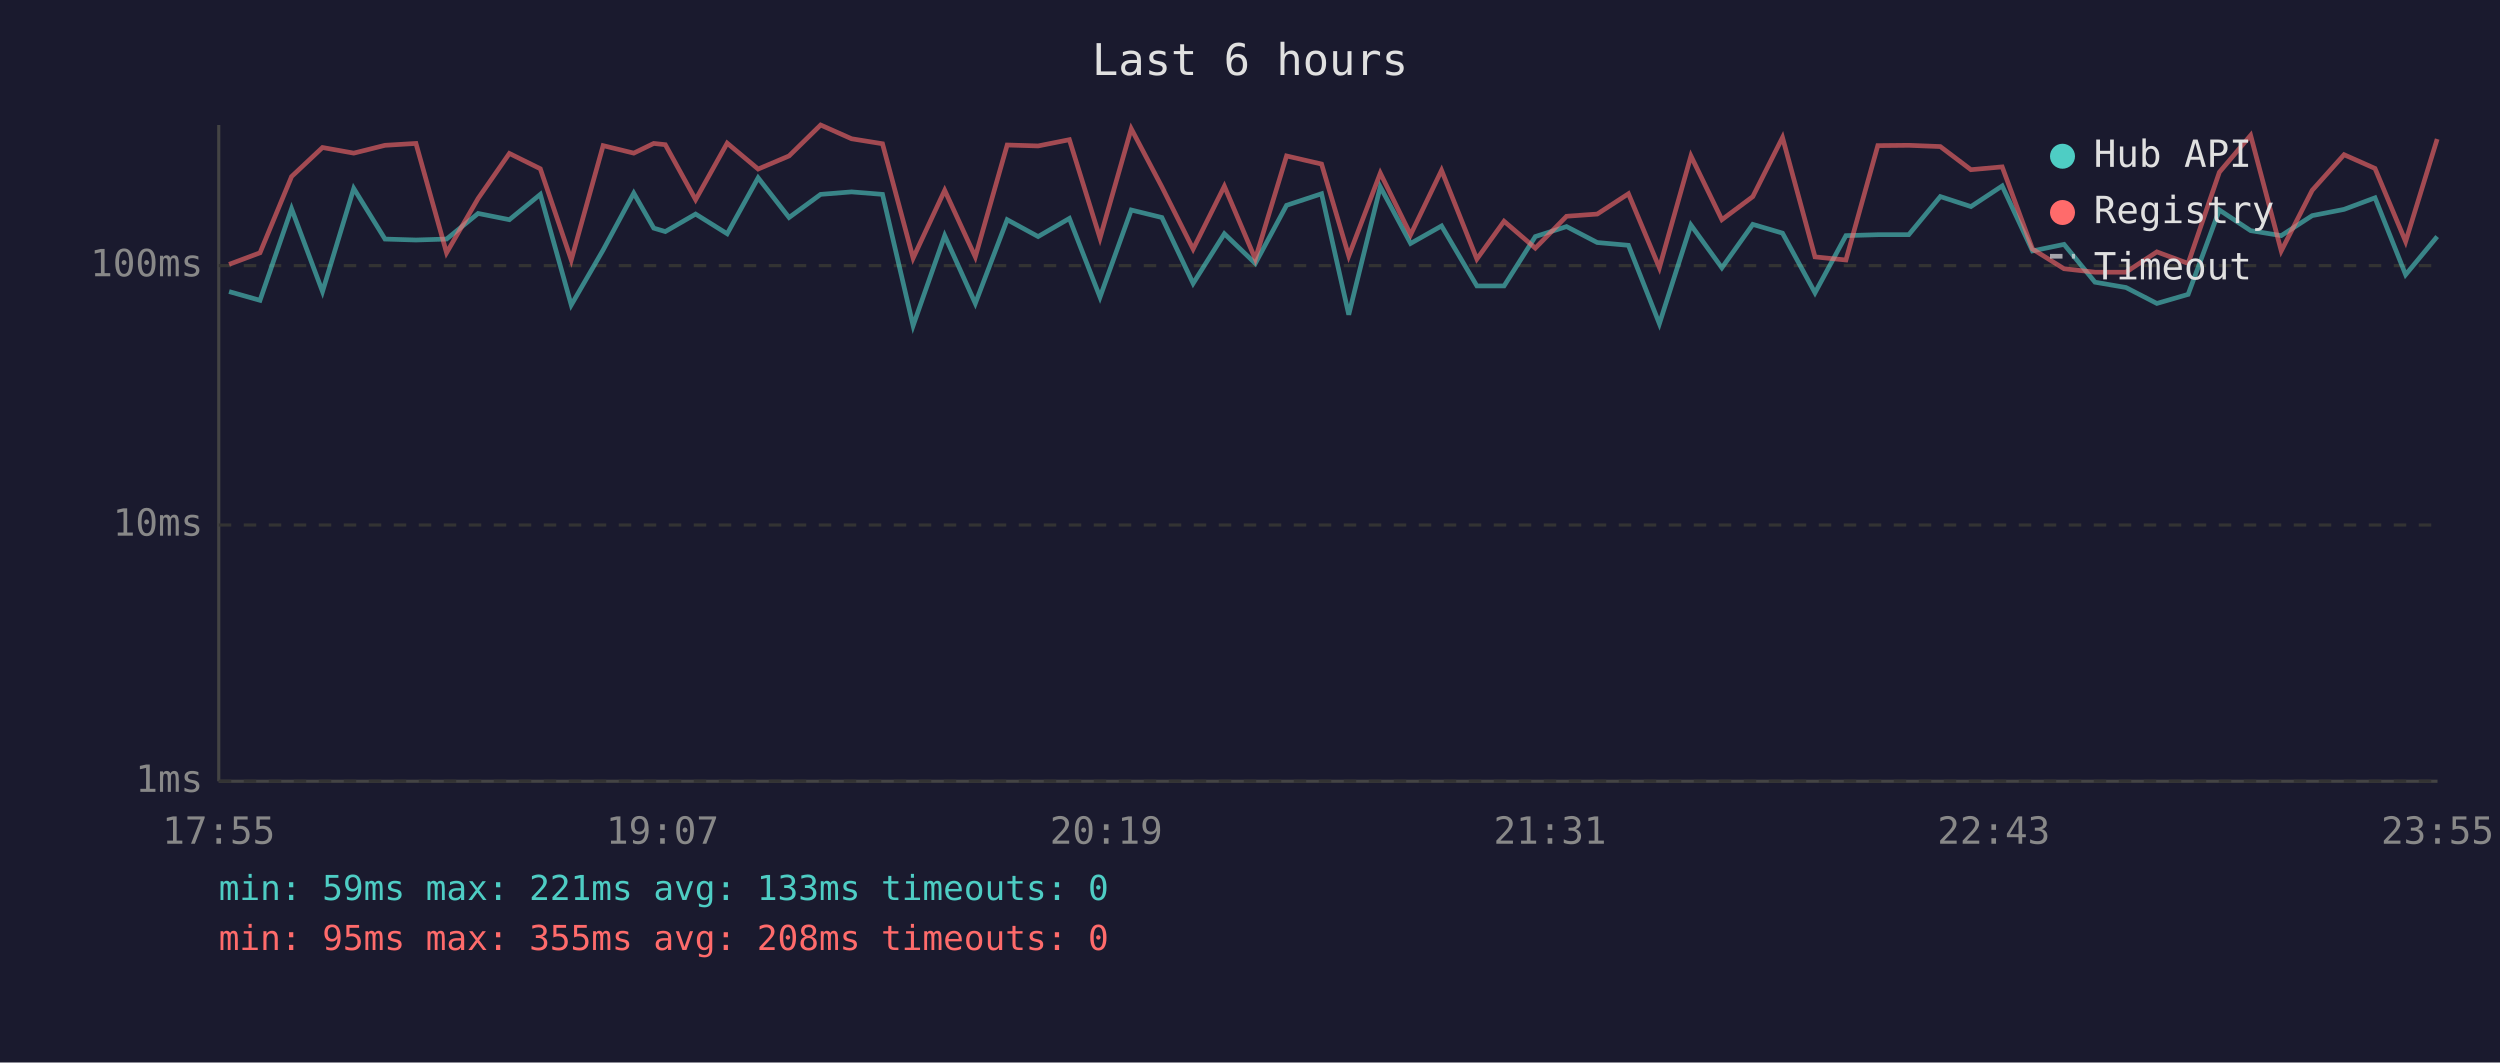
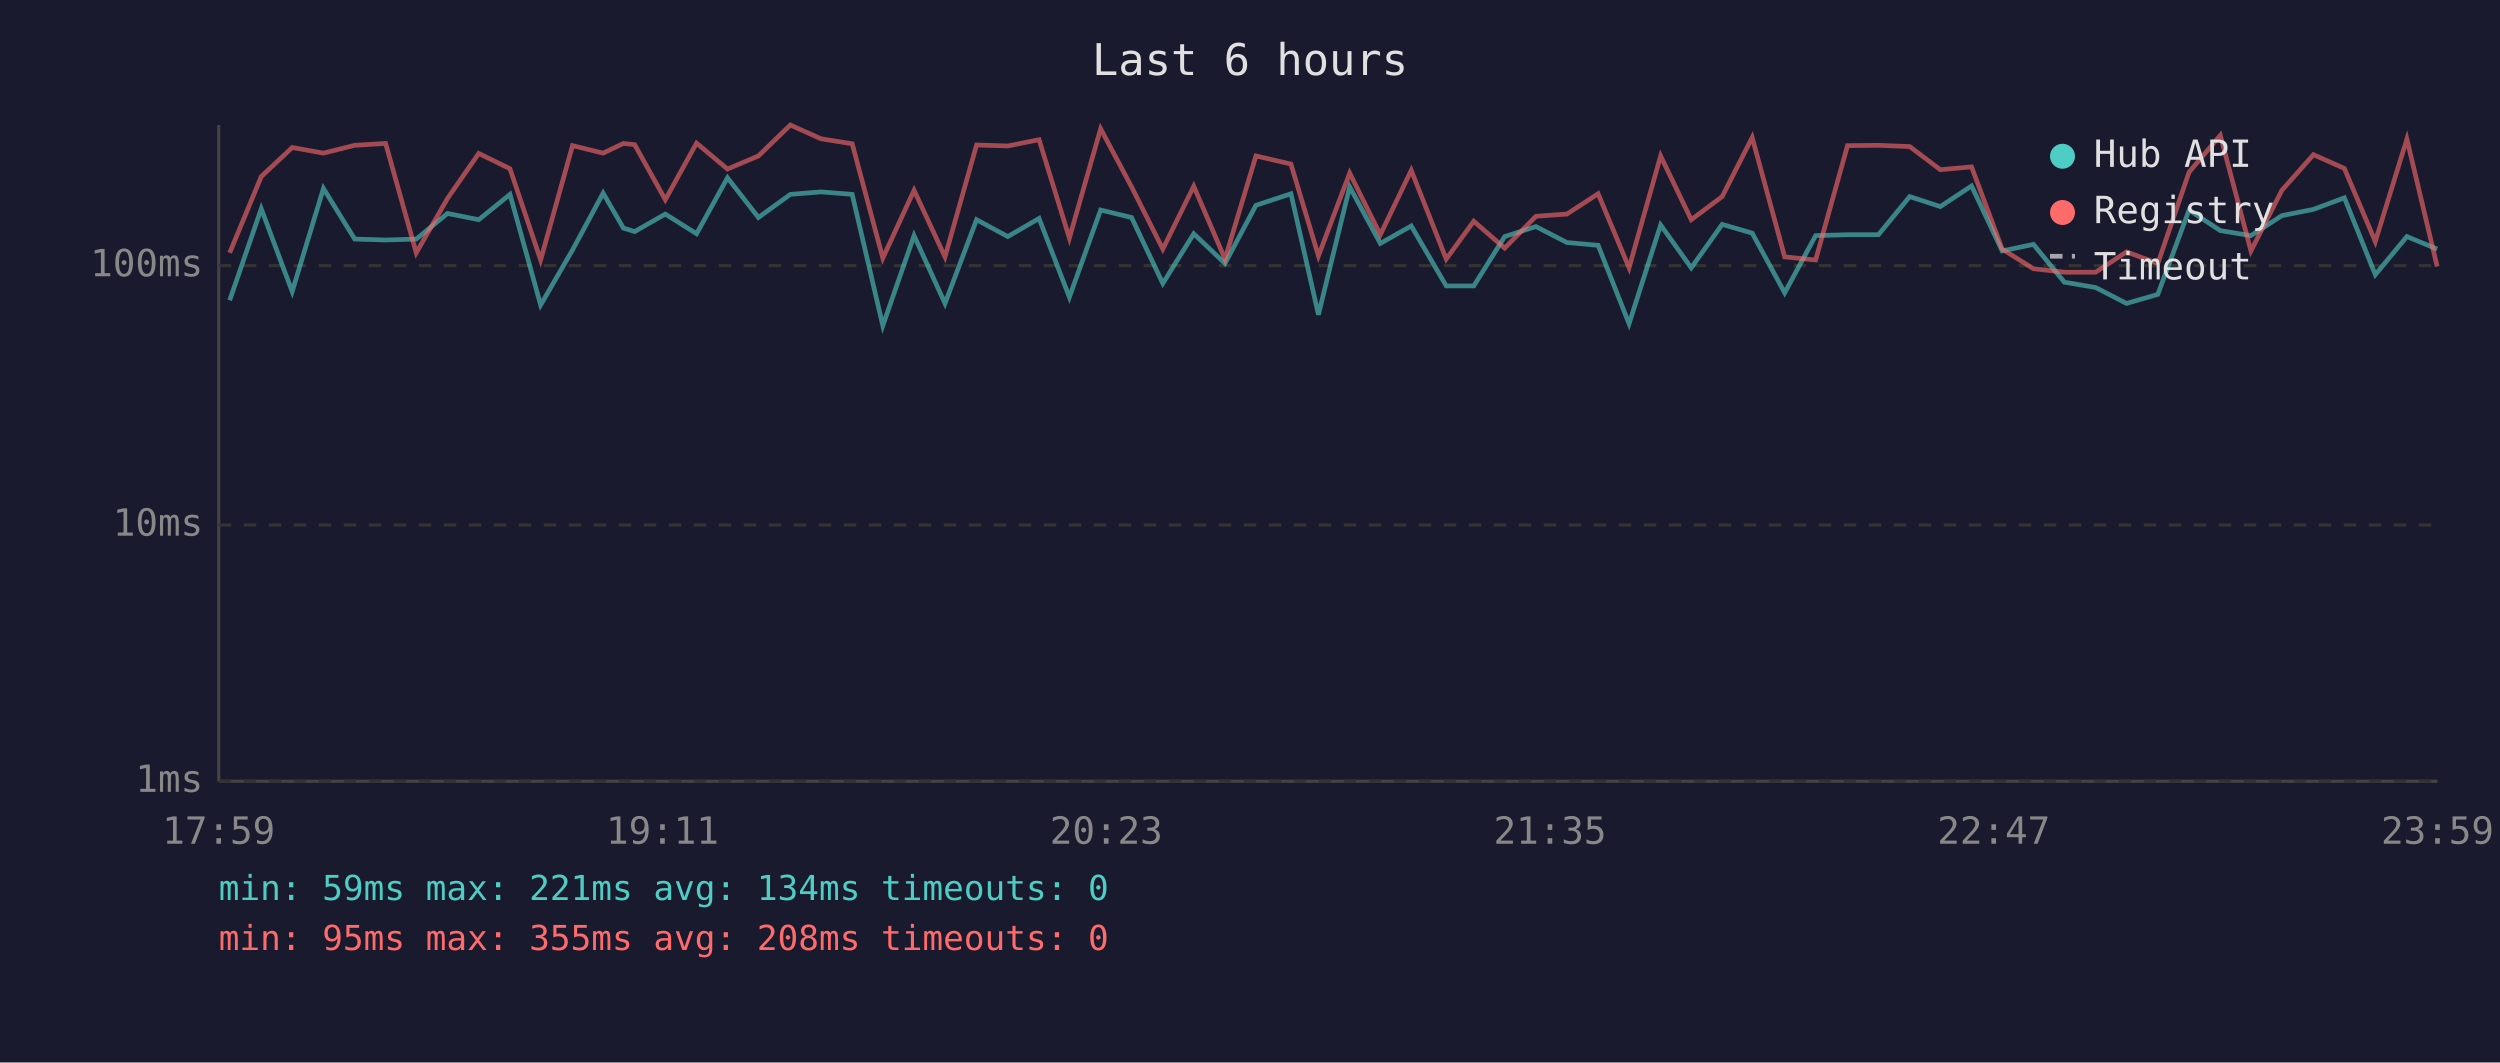
<svg xmlns="http://www.w3.org/2000/svg" viewBox="0 0 800 340" font-family="monospace" font-size="12">
  <rect width="800" height="340" fill="#1a1a2e" />
  <text x="400" y="24" fill="#e0e0e0" font-size="14" text-anchor="middle">Last 6 hours</text>
  <line x1="70" y1="40" x2="70" y2="250" stroke="#444" stroke-width="1" />
  <line x1="70" y1="250" x2="780" y2="250" stroke="#444" stroke-width="1" />
  <line x1="70" y1="250" x2="780" y2="250" stroke="#333" stroke-width="1" stroke-dasharray="4" />
  <text x="65" y="250" fill="#888" text-anchor="end" dominant-baseline="middle">1ms</text>
  <line x1="70" y1="168" x2="780" y2="168" stroke="#333" stroke-width="1" stroke-dasharray="4" />
  <text x="65" y="168" fill="#888" text-anchor="end" dominant-baseline="middle">10ms</text>
  <line x1="70" y1="85" x2="780" y2="85" stroke="#333" stroke-width="1" stroke-dasharray="4" />
  <text x="65" y="85" fill="#888" text-anchor="end" dominant-baseline="middle">100ms</text>
-   <text x="70" y="270" fill="#888" text-anchor="middle">17:55</text>
-   <text x="212" y="270" fill="#888" text-anchor="middle">19:07</text>
-   <text x="354" y="270" fill="#888" text-anchor="middle">20:19</text>
-   <text x="496" y="270" fill="#888" text-anchor="middle">21:31</text>
-   <text x="638" y="270" fill="#888" text-anchor="middle">22:43</text>
-   <text x="780" y="270" fill="#888" text-anchor="middle">23:55</text>
-   <polyline points="73.3,93.3 83.2,96.1 93.3,66.8 103.2,93.3 113.2,60.3 123.2,76.5 133.1,76.8 142.9,76.5 153.0,68.3 163.0,70.3 172.9,62.2 182.8,97.6 193.0,80.0 202.8,61.8 209.2,73.0 212.9,74.1 222.6,68.5 232.7,74.8 242.6,56.9 252.5,69.6 262.6,62.2 272.5,61.4 282.4,62.2 292.2,104.2 302.3,75.4 312.1,97.1 322.3,70.3 332.2,75.7 342.2,69.9 352.0,95.1 362.0,67.2 371.8,69.6 381.8,90.7 391.8,74.8 401.7,84.3 411.7,65.7 422.9,62.0 431.6,100.7 441.7,59.8 451.4,77.9 461.3,72.3 472.6,91.5 481.3,91.5 491.3,75.7 501.3,72.5 511.1,77.6 521.1,78.5 531.0,103.6 541.1,72.0 551.0,85.7 560.9,71.8 570.4,74.6 580.8,93.7 590.7,75.4 600.9,75.1 610.8,75.1 620.9,62.9 630.7,66.1 640.7,59.5 650.4,80.3 660.5,78.2 670.4,90.3 680.3,92.0 690.2,97.1 700.2,94.2 710.2,67.2 720.2,73.8 730.0,75.4 739.9,69.0 750.1,67.0 760.0,63.3 769.8,87.9 779.9,75.7" fill="none" stroke="#4ecdc4" stroke-width="1.5" opacity="0.6" />
-   <polyline points="73.3,84.6 83.2,80.9 93.3,56.5 103.2,47.2 113.2,49.0 123.2,46.5 133.1,45.9 142.9,80.9 153.0,63.5 163.0,49.1 172.9,54.0 182.8,83.2 193.0,46.6 202.8,49.0 209.2,45.9 212.9,46.3 222.6,63.9 232.7,45.8 242.6,54.1 252.5,49.9 262.6,40.0 272.5,44.4 282.4,46.0 292.2,82.6 302.3,60.9 312.1,82.2 322.3,46.4 332.2,46.7 342.2,44.7 352.0,76.2 362.0,41.2 371.8,59.8 381.8,79.7 391.8,59.6 401.7,82.9 411.7,49.9 422.9,52.5 431.6,81.9 441.7,55.4 451.4,75.1 461.3,54.5 472.6,82.9 481.3,70.8 491.3,79.4 501.3,69.2 511.1,68.5 521.1,62.0 531.0,85.7 541.1,49.9 551.0,70.3 560.9,62.9 570.4,44.0 580.8,82.2 590.7,83.2 600.9,46.6 610.8,46.5 620.9,46.9 630.7,54.3 640.7,53.4 650.4,79.7 660.5,86.0 670.4,87.1 680.3,87.1 690.2,80.6 700.2,84.3 710.2,55.1 720.2,43.3 730.0,80.3 739.9,60.9 750.1,49.5 760.0,53.9 769.8,77.3 779.9,44.5" fill="none" stroke="#ff6b6b" stroke-width="1.5" opacity="0.6" />
+   <text x="70" y="270" fill="#888" text-anchor="middle">17:59</text>
+   <text x="212" y="270" fill="#888" text-anchor="middle">19:11</text>
+   <text x="354" y="270" fill="#888" text-anchor="middle">20:23</text>
+   <text x="496" y="270" fill="#888" text-anchor="middle">21:35</text>
+   <text x="638" y="270" fill="#888" text-anchor="middle">22:47</text>
+   <text x="780" y="270" fill="#888" text-anchor="middle">23:59</text>
+   <polyline points="73.5,96.1 83.6,66.8 93.5,93.3 103.5,60.3 113.5,76.5 123.4,76.8 133.2,76.5 143.2,68.3 153.2,70.3 163.2,62.2 173.0,97.6 183.2,80.0 193.0,61.8 199.5,73.0 203.1,74.1 212.9,68.5 222.9,74.8 232.8,56.9 242.7,69.6 252.9,62.2 262.7,61.4 272.7,62.2 282.5,104.2 292.5,75.4 302.4,97.1 312.5,70.3 322.5,75.7 332.5,69.9 342.2,95.1 352.2,67.2 362.1,69.6 372.1,90.7 382.0,74.8 392.0,84.3 401.9,65.7 413.1,62.0 421.9,100.7 431.9,59.8 441.7,77.9 451.6,72.3 462.8,91.5 471.6,91.5 481.5,75.7 491.5,72.5 501.4,77.6 511.4,78.5 521.3,103.6 531.4,72.0 541.2,85.7 551.1,71.8 560.7,74.6 571.1,93.7 581.0,75.4 591.2,75.1 601.1,75.1 611.1,62.9 620.9,66.1 630.9,59.5 640.7,80.3 650.7,78.2 660.6,90.3 670.6,92.0 680.5,97.1 690.5,94.2 700.5,67.2 710.5,73.8 720.3,75.4 730.2,69.0 740.3,67.0 750.2,63.3 760.1,87.9 770.2,75.7 779.9,79.7" fill="none" stroke="#4ecdc4" stroke-width="1.5" opacity="0.6" />
+   <polyline points="73.5,80.9 83.6,56.5 93.5,47.2 103.5,49.0 113.5,46.5 123.4,45.9 133.2,80.9 143.2,63.5 153.2,49.1 163.2,54.0 173.0,83.2 183.2,46.6 193.0,49.0 199.5,45.9 203.1,46.3 212.9,63.9 222.9,45.8 232.8,54.1 242.7,49.9 252.9,40.0 262.7,44.4 272.7,46.0 282.5,82.6 292.5,60.9 302.4,82.2 312.5,46.4 322.5,46.7 332.5,44.7 342.2,76.2 352.2,41.2 362.1,59.8 372.1,79.7 382.0,59.6 392.0,82.9 401.9,49.9 413.1,52.5 421.9,81.9 431.9,55.4 441.7,75.1 451.6,54.5 462.8,82.9 471.6,70.8 481.5,79.4 491.5,69.2 501.4,68.5 511.4,62.0 521.3,85.7 531.4,49.9 541.2,70.3 551.1,62.9 560.7,44.0 571.1,82.2 581.0,83.2 591.2,46.6 601.1,46.5 611.1,46.9 620.9,54.3 630.9,53.4 640.7,79.7 650.7,86.0 660.6,87.1 670.6,87.1 680.5,80.6 690.5,84.3 700.5,55.1 710.5,43.3 720.3,80.3 730.2,60.9 740.3,49.5 750.2,53.9 760.1,77.3 770.2,44.5 779.9,85.3" fill="none" stroke="#ff6b6b" stroke-width="1.5" opacity="0.6" />
  <circle cx="660" cy="50" r="4" fill="#4ecdc4" />
  <text x="670" y="50" fill="#e0e0e0" dominant-baseline="middle">Hub API</text>
  <circle cx="660" cy="68" r="4" fill="#ff6b6b" />
  <text x="670" y="68" fill="#e0e0e0" dominant-baseline="middle">Registry</text>
  <line x1="656" y1="82" x2="664" y2="82" stroke="#e0e0e0" stroke-width="1.5" stroke-dasharray="4,3" opacity="0.7" />
  <text x="670" y="86" fill="#e0e0e0" dominant-baseline="middle">Timeout</text>
-   <text x="70" y="288" fill="#4ecdc4" font-size="11">min: 59ms  max: 221ms  avg: 133ms  timeouts: 0</text>
+   <text x="70" y="288" fill="#4ecdc4" font-size="11">min: 59ms  max: 221ms  avg: 134ms  timeouts: 0</text>
  <text x="70" y="304" fill="#ff6b6b" font-size="11">min: 95ms  max: 355ms  avg: 208ms  timeouts: 0</text>
</svg>
